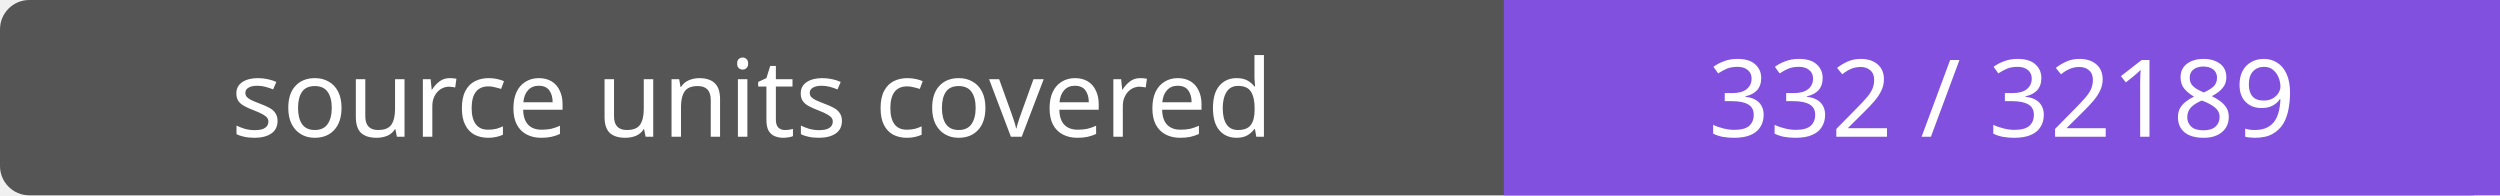
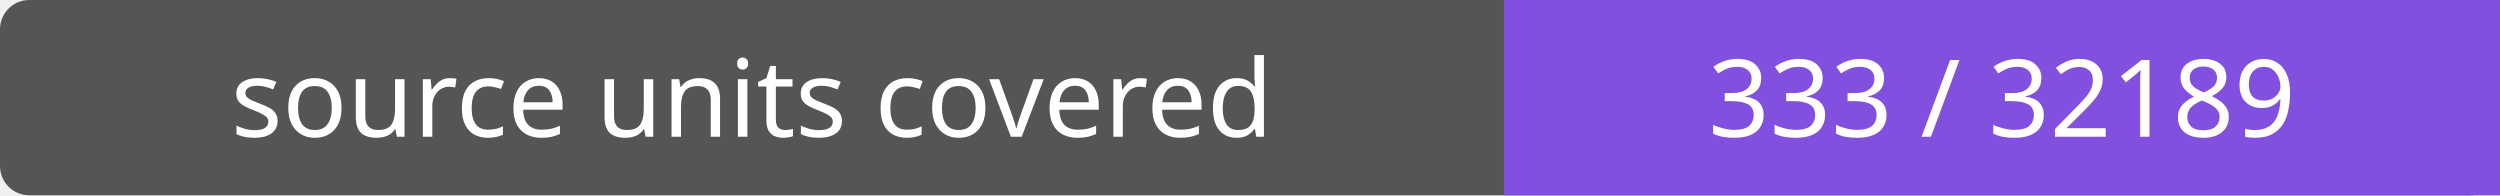
- <svg xmlns="http://www.w3.org/2000/svg" width="256" height="20" role="img" aria-label="source units covered: 332 / 32189">
+ <svg xmlns="http://www.w3.org/2000/svg" width="256" height="20" role="img" aria-label="source units covered: 333 / 32189">
  <rect width="256" height="20" rx="3" fill="#555" />
  <path fill="#8250df" d="M154 0h102v20H154z" />
  <g fill="#fff" text-anchor="middle" font-family="Verdana,sans-serif" font-size="11">
    <text x="77.0" y="14">source units covered</text>
-     <text x="205.0" y="14">332 / 32189</text>
+     <text x="205.0" y="14">333 / 32189</text>
  </g>
</svg>
